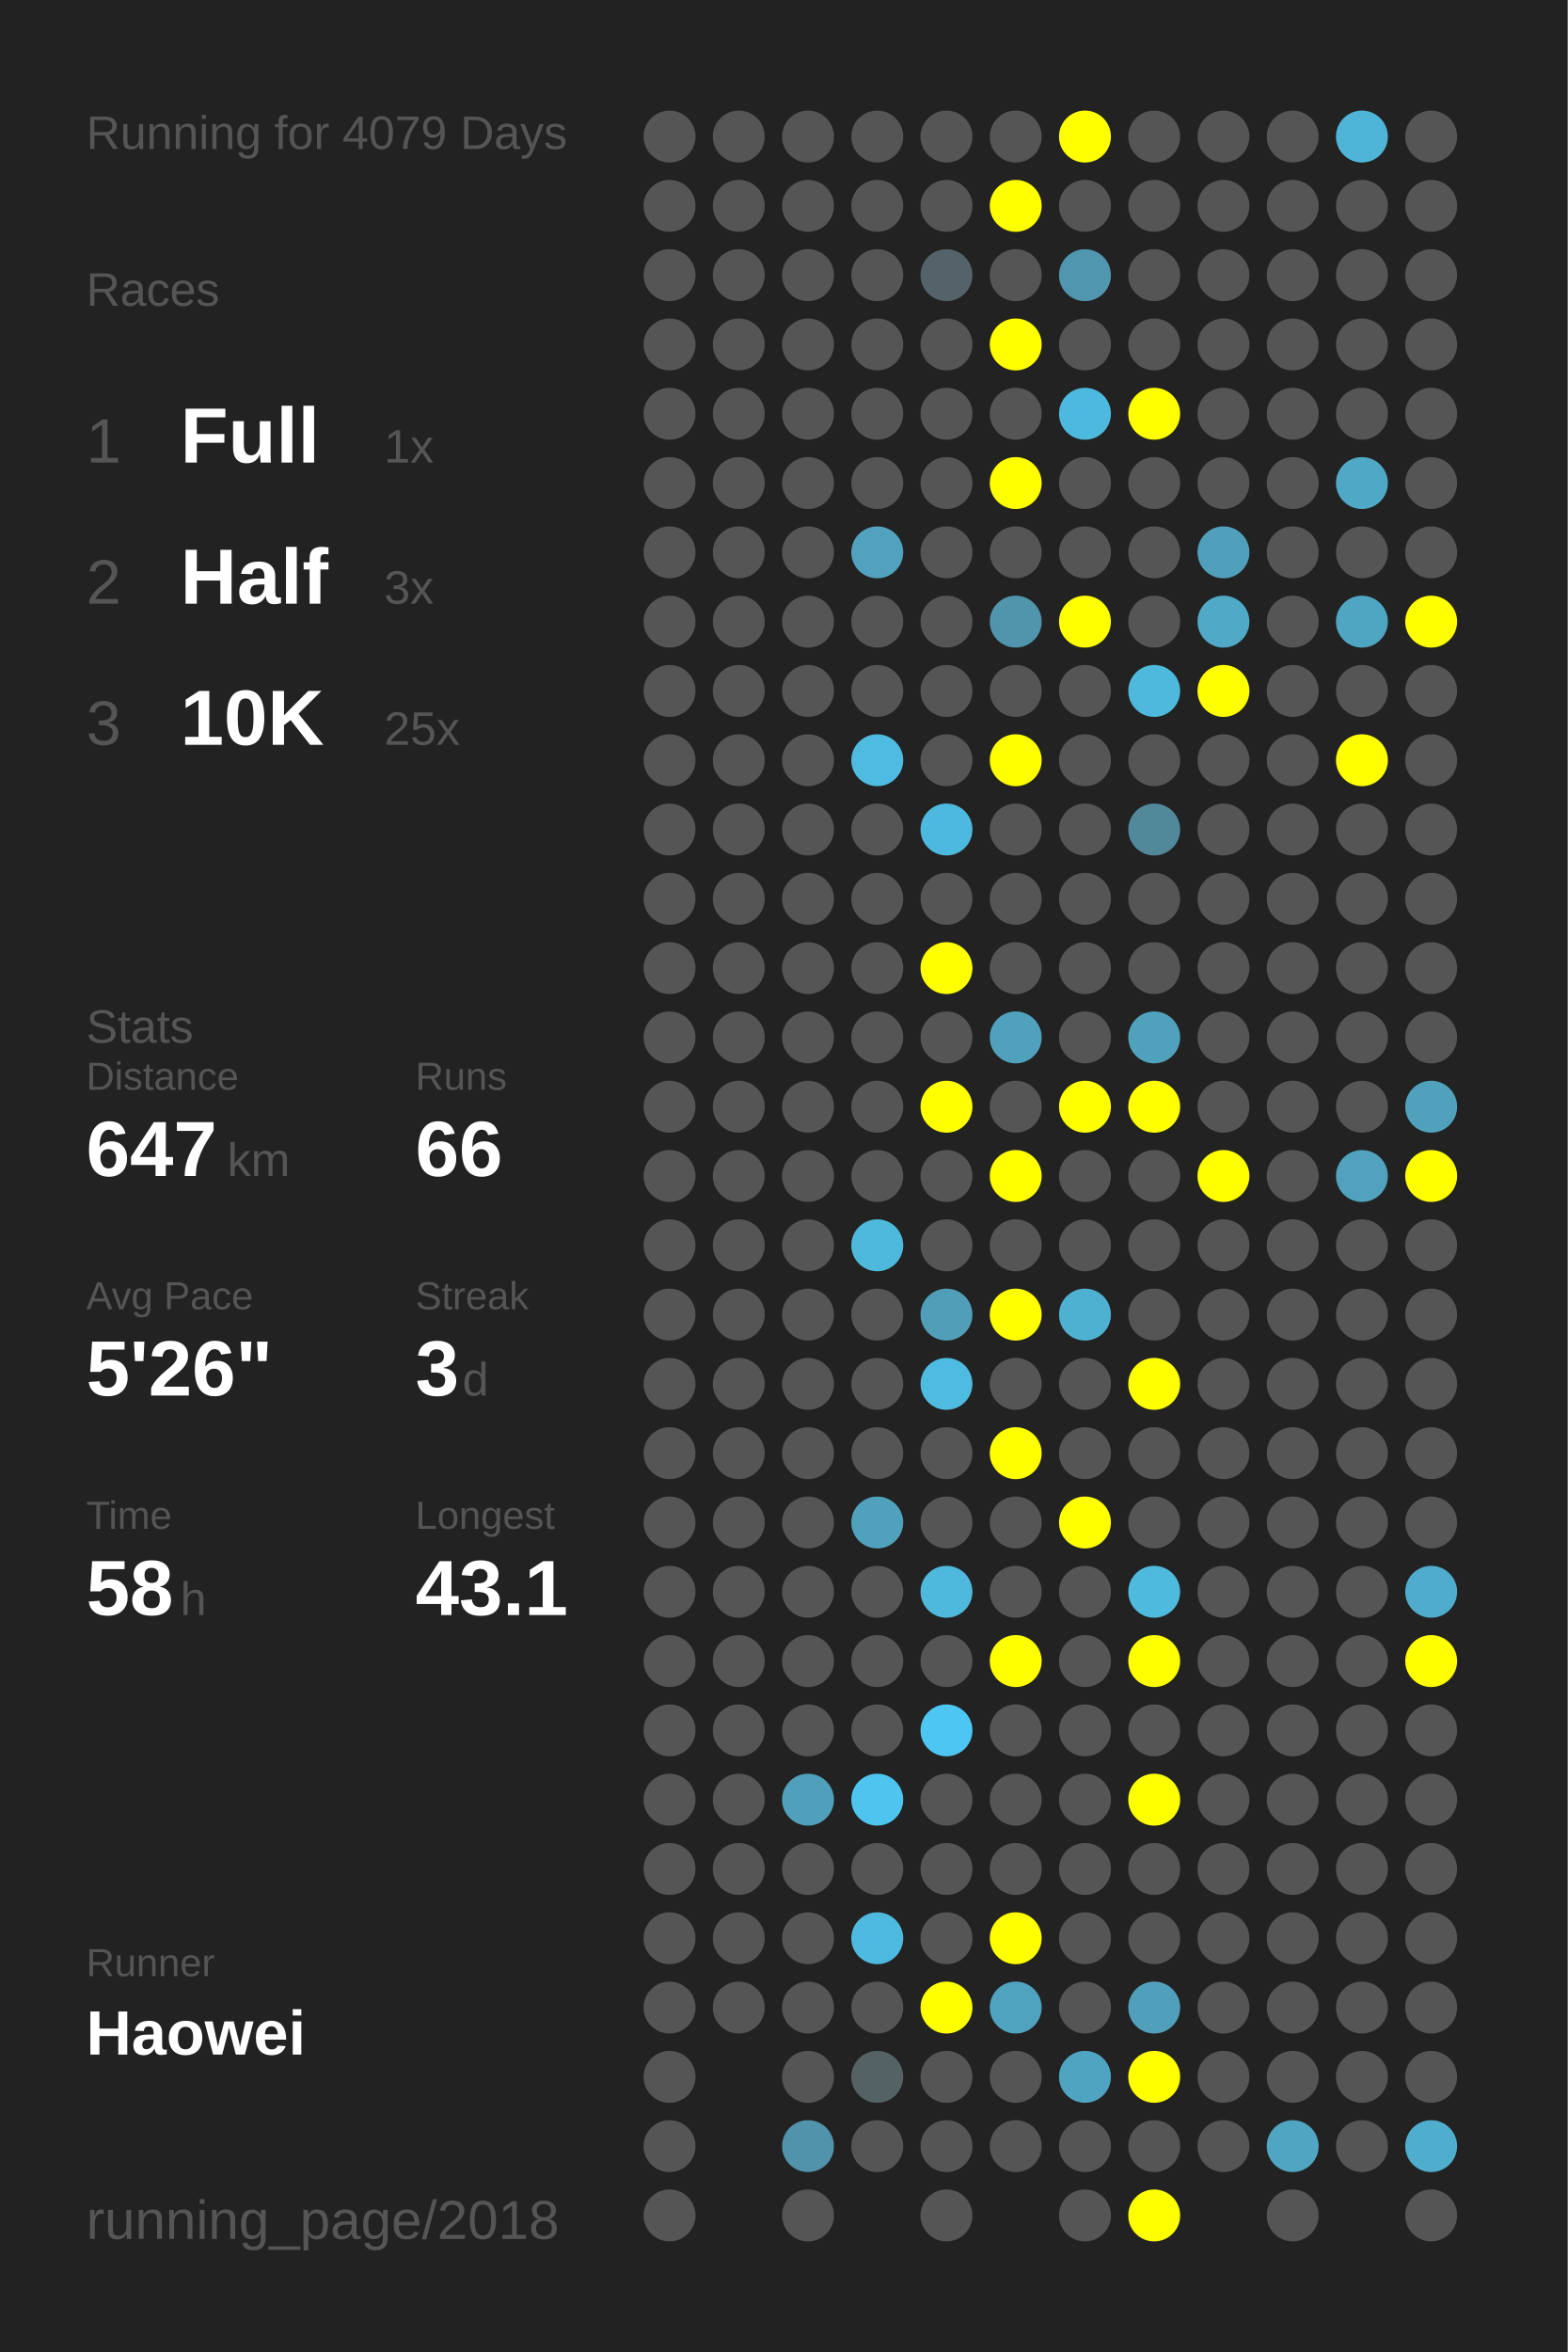
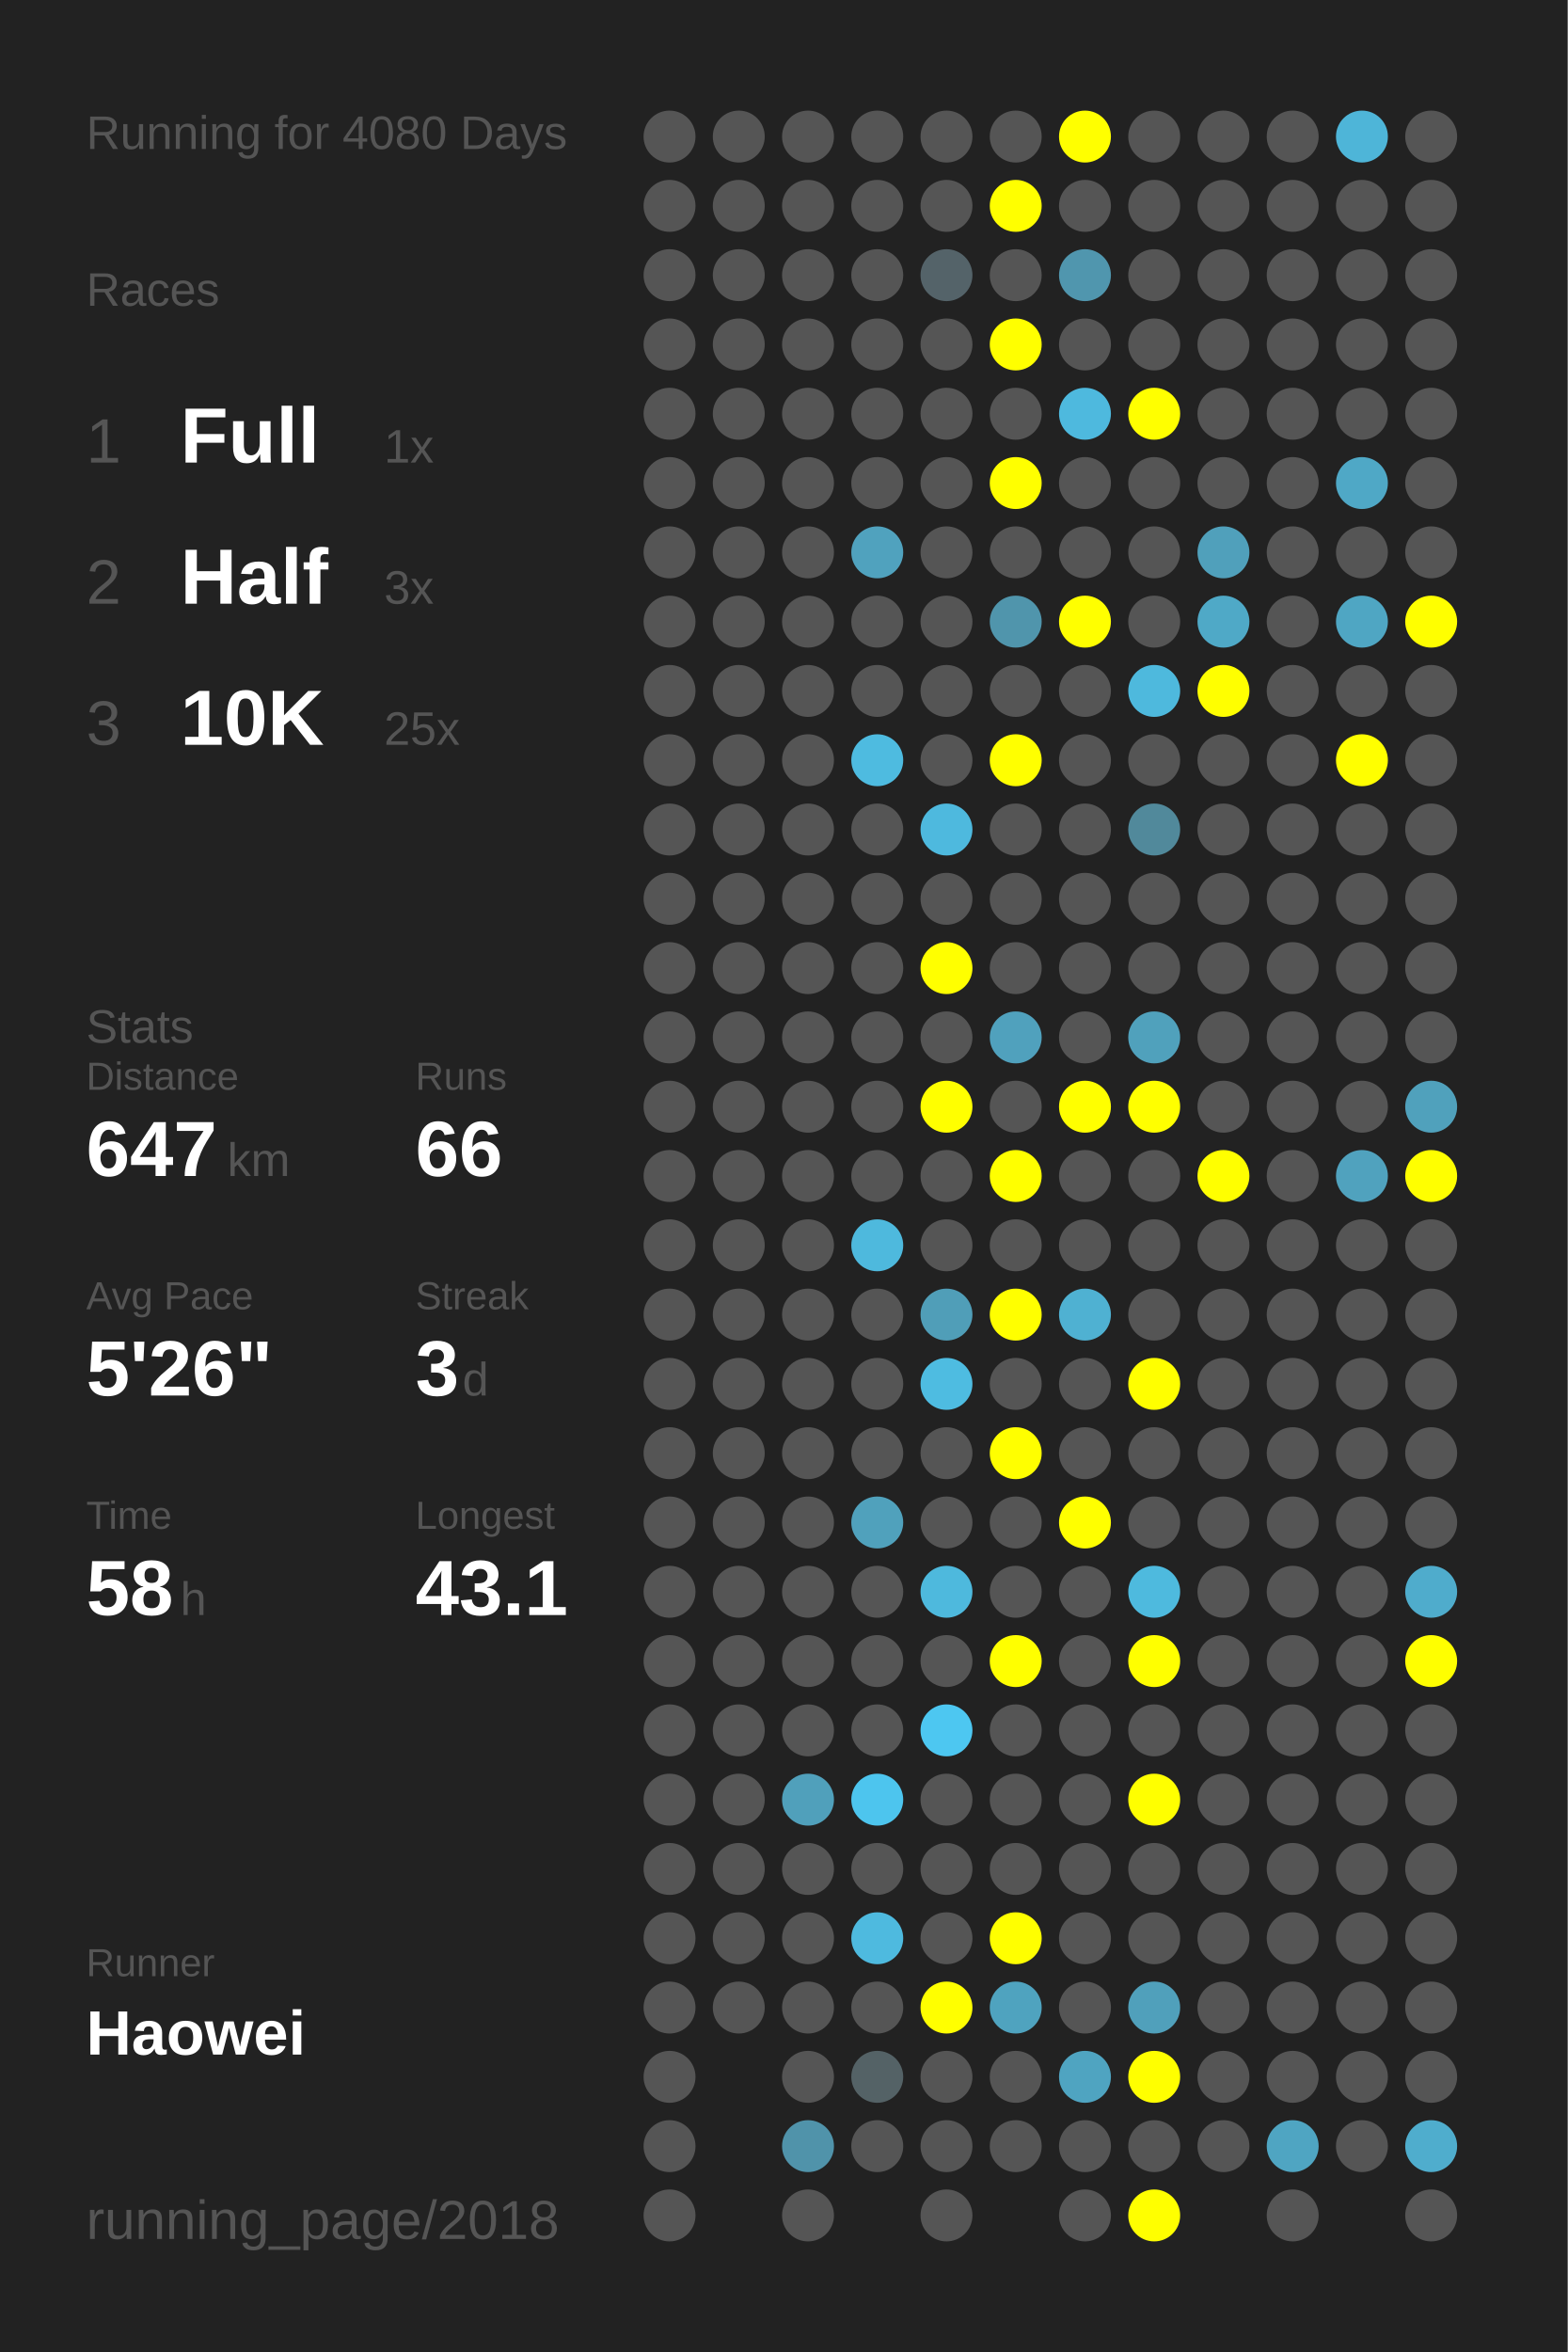
<svg xmlns="http://www.w3.org/2000/svg" baseProfile="full" height="300mm" version="1.1" viewBox="0,0,200,300" width="200mm">
  <defs />
  <rect fill="#222222" height="300" width="200" x="0" y="0" />
-   <text fill="#555555" style="font-size:6px; font-family:Arial;" x="11" y="19">Running for 4079 Days</text>
+   <text fill="#555555" style="font-size:6px; font-family:Arial;" x="11" y="19">Running for 4080 Days</text>
  <text fill="#555555" style="font-size:6px; font-family:Arial;" x="11" y="39">Races</text>
  <text fill="#555555" style="font-size:8px; font-family:Arial;" x="11" y="59">1</text>
  <text fill="#FFFFFF" style="font-size:10px; font-family:Arial; font-weight:bold;" x="23" y="59">Full</text>
  <text fill="#555555" style="font-size:6px; font-family:Arial;" x="49" y="59">1x</text>
  <text fill="#555555" style="font-size:8px; font-family:Arial;" x="11" y="77">2</text>
  <text fill="#FFFFFF" style="font-size:10px; font-family:Arial; font-weight:bold;" x="23" y="77">Half</text>
  <text fill="#555555" style="font-size:6px; font-family:Arial;" x="49" y="77">3x</text>
  <text fill="#555555" style="font-size:8px; font-family:Arial;" x="11" y="95">3</text>
  <text fill="#FFFFFF" style="font-size:10px; font-family:Arial; font-weight:bold;" x="23" y="95">10K</text>
  <text fill="#555555" style="font-size:6px; font-family:Arial;" x="49" y="95">25x</text>
  <text fill="#555555" style="font-size:6px; font-family:Arial;" x="11" y="133">Stats</text>
  <text fill="#555555" style="font-size:5px; font-family:Arial;" x="11" y="139">Distance</text>
  <text fill="#FFFFFF" style="font-size:10px; font-family:Arial; font-weight:bold;" x="11" y="150">647</text>
  <text fill="#555555" style="font-size:6px; font-family:Arial;" x="29" y="150">km</text>
  <text fill="#555555" style="font-size:5px; font-family:Arial;" x="53" y="139">Runs</text>
  <text fill="#FFFFFF" style="font-size:10px; font-family:Arial; font-weight:bold;" x="53" y="150">66</text>
  <text fill="#555555" style="font-size:5px; font-family:Arial;" x="11" y="167">Avg Pace</text>
  <text fill="#FFFFFF" style="font-size:10px; font-family:Arial; font-weight:bold;" x="11" y="178">5'26"</text>
  <text fill="#555555" style="font-size:5px; font-family:Arial;" x="53" y="167">Streak</text>
  <text fill="#FFFFFF" style="font-size:10px; font-family:Arial; font-weight:bold;" x="53" y="178">3</text>
  <text fill="#555555" style="font-size:6px; font-family:Arial;" x="59" y="178">d</text>
  <text fill="#555555" style="font-size:5px; font-family:Arial;" x="11" y="195">Time</text>
  <text fill="#FFFFFF" style="font-size:10px; font-family:Arial; font-weight:bold;" x="11" y="206">58</text>
  <text fill="#555555" style="font-size:6px; font-family:Arial;" x="23" y="206">h</text>
  <text fill="#555555" style="font-size:5px; font-family:Arial;" x="53" y="195">Longest</text>
  <text fill="#FFFFFF" style="font-size:10px; font-family:Arial; font-weight:bold;" x="53" y="206">43.1</text>
  <text fill="#555555" style="font-size:5px; font-family:Arial;" x="11" y="252.065">Runner</text>
  <text fill="#FFFFFF" style="font-size:8px; font-family:Arial; font-weight:bold;" x="11" y="262.065">Haowei</text>
  <text fill="#555555" style="font-size:7px; font-family:Arial;" x="11" y="285.581">running_page/2018</text>
  <circle cx="85.417" cy="17.419" fill="#555555" r="3.312" />
  <circle cx="85.417" cy="26.258" fill="#555555" r="3.312" />
  <circle cx="85.417" cy="35.097" fill="#555555" r="3.312" />
  <circle cx="85.417" cy="43.935" fill="#555555" r="3.312" />
  <circle cx="85.417" cy="52.774" fill="#555555" r="3.312" />
  <circle cx="85.417" cy="61.613" fill="#555555" r="3.312" />
  <circle cx="85.417" cy="70.452" fill="#555555" r="3.312" />
  <circle cx="85.417" cy="79.29" fill="#555555" r="3.312" />
  <circle cx="85.417" cy="88.129" fill="#555555" r="3.312" />
  <circle cx="85.417" cy="96.968" fill="#555555" r="3.312" />
  <circle cx="85.417" cy="105.806" fill="#555555" r="3.312" />
  <circle cx="85.417" cy="114.645" fill="#555555" r="3.312" />
  <circle cx="85.417" cy="123.484" fill="#555555" r="3.312" />
  <circle cx="85.417" cy="132.323" fill="#555555" r="3.312" />
  <circle cx="85.417" cy="141.161" fill="#555555" r="3.312" />
  <circle cx="85.417" cy="150" fill="#555555" r="3.312" />
  <circle cx="85.417" cy="158.839" fill="#555555" r="3.312" />
  <circle cx="85.417" cy="167.677" fill="#555555" r="3.312" />
  <circle cx="85.417" cy="176.516" fill="#555555" r="3.312" />
  <circle cx="85.417" cy="185.355" fill="#555555" r="3.312" />
  <circle cx="85.417" cy="194.194" fill="#555555" r="3.312" />
  <circle cx="85.417" cy="203.032" fill="#555555" r="3.312" />
  <circle cx="85.417" cy="211.871" fill="#555555" r="3.312" />
  <circle cx="85.417" cy="220.71" fill="#555555" r="3.312" />
  <circle cx="85.417" cy="229.548" fill="#555555" r="3.312" />
  <circle cx="85.417" cy="238.387" fill="#555555" r="3.312" />
  <circle cx="85.417" cy="247.226" fill="#555555" r="3.312" />
  <circle cx="85.417" cy="256.065" fill="#555555" r="3.312" />
  <circle cx="85.417" cy="264.903" fill="#555555" r="3.312" />
  <circle cx="85.417" cy="273.742" fill="#555555" r="3.312" />
  <circle cx="85.417" cy="282.581" fill="#555555" r="3.312" />
  <circle cx="94.25" cy="17.419" fill="#555555" r="3.312" />
  <circle cx="94.25" cy="26.258" fill="#555555" r="3.312" />
  <circle cx="94.25" cy="35.097" fill="#555555" r="3.312" />
  <circle cx="94.25" cy="43.935" fill="#555555" r="3.312" />
  <circle cx="94.25" cy="52.774" fill="#555555" r="3.312" />
  <circle cx="94.25" cy="61.613" fill="#555555" r="3.312" />
  <circle cx="94.25" cy="70.452" fill="#555555" r="3.312" />
  <circle cx="94.25" cy="79.29" fill="#555555" r="3.312" />
  <circle cx="94.25" cy="88.129" fill="#555555" r="3.312" />
  <circle cx="94.25" cy="96.968" fill="#555555" r="3.312" />
  <circle cx="94.25" cy="105.806" fill="#555555" r="3.312" />
  <circle cx="94.25" cy="114.645" fill="#555555" r="3.312" />
  <circle cx="94.25" cy="123.484" fill="#555555" r="3.312" />
  <circle cx="94.25" cy="132.323" fill="#555555" r="3.312" />
  <circle cx="94.25" cy="141.161" fill="#555555" r="3.312" />
  <circle cx="94.25" cy="150" fill="#555555" r="3.312" />
  <circle cx="94.25" cy="158.839" fill="#555555" r="3.312" />
  <circle cx="94.25" cy="167.677" fill="#555555" r="3.312" />
  <circle cx="94.25" cy="176.516" fill="#555555" r="3.312" />
  <circle cx="94.25" cy="185.355" fill="#555555" r="3.312" />
  <circle cx="94.25" cy="194.194" fill="#555555" r="3.312" />
  <circle cx="94.25" cy="203.032" fill="#555555" r="3.312" />
  <circle cx="94.25" cy="211.871" fill="#555555" r="3.312" />
  <circle cx="94.25" cy="220.71" fill="#555555" r="3.312" />
  <circle cx="94.25" cy="229.548" fill="#555555" r="3.312" />
  <circle cx="94.25" cy="238.387" fill="#555555" r="3.312" />
  <circle cx="94.25" cy="247.226" fill="#555555" r="3.312" />
  <circle cx="94.25" cy="256.065" fill="#555555" r="3.312" />
  <circle cx="103.083" cy="17.419" fill="#555555" r="3.312" />
  <circle cx="103.083" cy="26.258" fill="#555555" r="3.312" />
  <circle cx="103.083" cy="35.097" fill="#555555" r="3.312" />
  <circle cx="103.083" cy="43.935" fill="#555555" r="3.312" />
  <circle cx="103.083" cy="52.774" fill="#555555" r="3.312" />
  <circle cx="103.083" cy="61.613" fill="#555555" r="3.312" />
  <circle cx="103.083" cy="70.452" fill="#555555" r="3.312" />
  <circle cx="103.083" cy="79.29" fill="#555555" r="3.312" />
  <circle cx="103.083" cy="88.129" fill="#555555" r="3.312" />
  <circle cx="103.083" cy="96.968" fill="#555555" r="3.312" />
  <circle cx="103.083" cy="105.806" fill="#555555" r="3.312" />
  <circle cx="103.083" cy="114.645" fill="#555555" r="3.312" />
  <circle cx="103.083" cy="123.484" fill="#555555" r="3.312" />
  <circle cx="103.083" cy="132.323" fill="#555555" r="3.312" />
  <circle cx="103.083" cy="141.161" fill="#555555" r="3.312" />
  <circle cx="103.083" cy="150" fill="#555555" r="3.312" />
  <circle cx="103.083" cy="158.839" fill="#555555" r="3.312" />
  <circle cx="103.083" cy="167.677" fill="#555555" r="3.312" />
  <circle cx="103.083" cy="176.516" fill="#555555" r="3.312" />
  <circle cx="103.083" cy="185.355" fill="#555555" r="3.312" />
  <circle cx="103.083" cy="194.194" fill="#555555" r="3.312" />
  <circle cx="103.083" cy="203.032" fill="#555555" r="3.312" />
  <circle cx="103.083" cy="211.871" fill="#555555" r="3.312" />
  <circle cx="103.083" cy="220.71" fill="#555555" r="3.312" />
  <circle cx="103.083" cy="229.548" fill="#50a0bb" r="3.312" />
  <circle cx="103.083" cy="238.387" fill="#555555" r="3.312" />
  <circle cx="103.083" cy="247.226" fill="#555555" r="3.312" />
  <circle cx="103.083" cy="256.065" fill="#555555" r="3.312" />
  <circle cx="103.083" cy="264.903" fill="#555555" r="3.312" />
  <circle cx="103.083" cy="273.742" fill="#5093aa" r="3.312" />
  <circle cx="103.083" cy="282.581" fill="#555555" r="3.312" />
  <circle cx="111.917" cy="17.419" fill="#555555" r="3.312" />
  <circle cx="111.917" cy="26.258" fill="#555555" r="3.312" />
  <circle cx="111.917" cy="35.097" fill="#555555" r="3.312" />
  <circle cx="111.917" cy="43.935" fill="#555555" r="3.312" />
  <circle cx="111.917" cy="52.774" fill="#555555" r="3.312" />
  <circle cx="111.917" cy="61.613" fill="#555555" r="3.312" />
  <circle cx="111.917" cy="70.452" fill="#50a2be" r="3.312" />
  <circle cx="111.917" cy="79.29" fill="#555555" r="3.312" />
  <circle cx="111.917" cy="88.129" fill="#555555" r="3.312" />
  <circle cx="111.917" cy="96.968" fill="#4ebbe0" r="3.312" />
  <circle cx="111.917" cy="105.806" fill="#555555" r="3.312" />
  <circle cx="111.917" cy="114.645" fill="#555555" r="3.312" />
  <circle cx="111.917" cy="123.484" fill="#555555" r="3.312" />
  <circle cx="111.917" cy="132.323" fill="#555555" r="3.312" />
  <circle cx="111.917" cy="141.161" fill="#555555" r="3.312" />
  <circle cx="111.917" cy="150" fill="#555555" r="3.312" />
  <circle cx="111.917" cy="158.839" fill="#4eb9dd" r="3.312" />
  <circle cx="111.917" cy="167.677" fill="#555555" r="3.312" />
  <circle cx="111.917" cy="176.516" fill="#555555" r="3.312" />
  <circle cx="111.917" cy="185.355" fill="#555555" r="3.312" />
  <circle cx="111.917" cy="194.194" fill="#50a1bc" r="3.312" />
  <circle cx="111.917" cy="203.032" fill="#555555" r="3.312" />
  <circle cx="111.917" cy="211.871" fill="#555555" r="3.312" />
  <circle cx="111.917" cy="220.71" fill="#555555" r="3.312" />
  <circle cx="111.917" cy="229.548" fill="#4dc5ee" r="3.312" />
  <circle cx="111.917" cy="238.387" fill="#555555" r="3.312" />
  <circle cx="111.917" cy="247.226" fill="#4ebadf" r="3.312" />
  <circle cx="111.917" cy="256.065" fill="#555555" r="3.312" />
  <circle cx="111.917" cy="264.903" fill="#546266" r="3.312" />
  <circle cx="111.917" cy="273.742" fill="#555555" r="3.312" />
  <circle cx="120.75" cy="17.419" fill="#555555" r="3.312" />
  <circle cx="120.75" cy="26.258" fill="#555555" r="3.312" />
  <circle cx="120.75" cy="35.097" fill="#546369" r="3.312" />
  <circle cx="120.75" cy="43.935" fill="#555555" r="3.312" />
  <circle cx="120.75" cy="52.774" fill="#555555" r="3.312" />
  <circle cx="120.75" cy="61.613" fill="#555555" r="3.312" />
  <circle cx="120.75" cy="70.452" fill="#555555" r="3.312" />
  <circle cx="120.75" cy="79.29" fill="#555555" r="3.312" />
  <circle cx="120.75" cy="88.129" fill="#555555" r="3.312" />
  <circle cx="120.75" cy="96.968" fill="#555555" r="3.312" />
  <circle cx="120.75" cy="105.806" fill="#4eb9de" r="3.312" />
  <circle cx="120.75" cy="114.645" fill="#555555" r="3.312" />
  <circle cx="120.75" cy="123.484" fill="#FFFF00" r="3.312" />
  <circle cx="120.75" cy="132.323" fill="#555555" r="3.312" />
  <circle cx="120.75" cy="141.161" fill="#FFFF00" r="3.312" />
  <circle cx="120.75" cy="150" fill="#555555" r="3.312" />
  <circle cx="120.75" cy="158.839" fill="#555555" r="3.312" />
  <circle cx="120.75" cy="167.677" fill="#509eb8" r="3.312" />
  <circle cx="120.75" cy="176.516" fill="#4ebce1" r="3.312" />
  <circle cx="120.75" cy="185.355" fill="#555555" r="3.312" />
  <circle cx="120.75" cy="194.194" fill="#555555" r="3.312" />
  <circle cx="120.75" cy="203.032" fill="#4eb9dd" r="3.312" />
  <circle cx="120.75" cy="211.871" fill="#555555" r="3.312" />
  <circle cx="120.75" cy="220.71" fill="#4dc7f1" r="3.312" />
  <circle cx="120.75" cy="229.548" fill="#555555" r="3.312" />
  <circle cx="120.75" cy="238.387" fill="#555555" r="3.312" />
  <circle cx="120.75" cy="247.226" fill="#555555" r="3.312" />
  <circle cx="120.75" cy="256.065" fill="#FFFF00" r="3.312" />
  <circle cx="120.75" cy="264.903" fill="#555555" r="3.312" />
  <circle cx="120.75" cy="273.742" fill="#555555" r="3.312" />
  <circle cx="120.75" cy="282.581" fill="#555555" r="3.312" />
  <circle cx="129.583" cy="17.419" fill="#555555" r="3.312" />
  <circle cx="129.583" cy="26.258" fill="#FFFF00" r="3.312" />
  <circle cx="129.583" cy="35.097" fill="#555555" r="3.312" />
  <circle cx="129.583" cy="43.935" fill="#FFFF00" r="3.312" />
  <circle cx="129.583" cy="52.774" fill="#555555" r="3.312" />
  <circle cx="129.583" cy="61.613" fill="#FFFF00" r="3.312" />
  <circle cx="129.583" cy="70.452" fill="#555555" r="3.312" />
  <circle cx="129.583" cy="79.29" fill="#5095ac" r="3.312" />
  <circle cx="129.583" cy="88.129" fill="#555555" r="3.312" />
  <circle cx="129.583" cy="96.968" fill="#FFFF00" r="3.312" />
  <circle cx="129.583" cy="105.806" fill="#555555" r="3.312" />
  <circle cx="129.583" cy="114.645" fill="#555555" r="3.312" />
  <circle cx="129.583" cy="123.484" fill="#555555" r="3.312" />
  <circle cx="129.583" cy="132.323" fill="#50a1bd" r="3.312" />
  <circle cx="129.583" cy="141.161" fill="#555555" r="3.312" />
  <circle cx="129.583" cy="150" fill="#FFFF00" r="3.312" />
  <circle cx="129.583" cy="158.839" fill="#555555" r="3.312" />
  <circle cx="129.583" cy="167.677" fill="#FFFF00" r="3.312" />
  <circle cx="129.583" cy="176.516" fill="#555555" r="3.312" />
  <circle cx="129.583" cy="185.355" fill="#FFFF00" r="3.312" />
  <circle cx="129.583" cy="194.194" fill="#555555" r="3.312" />
  <circle cx="129.583" cy="203.032" fill="#555555" r="3.312" />
  <circle cx="129.583" cy="211.871" fill="#FFFF00" r="3.312" />
  <circle cx="129.583" cy="220.71" fill="#555555" r="3.312" />
  <circle cx="129.583" cy="229.548" fill="#555555" r="3.312" />
  <circle cx="129.583" cy="238.387" fill="#555555" r="3.312" />
  <circle cx="129.583" cy="247.226" fill="#FFFF00" r="3.312" />
  <circle cx="129.583" cy="256.065" fill="#4fa3bf" r="3.312" />
  <circle cx="129.583" cy="264.903" fill="#555555" r="3.312" />
  <circle cx="129.583" cy="273.742" fill="#555555" r="3.312" />
  <circle cx="138.417" cy="17.419" fill="#FFFF00" r="3.312" />
  <circle cx="138.417" cy="26.258" fill="#555555" r="3.312" />
  <circle cx="138.417" cy="35.097" fill="#5096ae" r="3.312" />
  <circle cx="138.417" cy="43.935" fill="#555555" r="3.312" />
  <circle cx="138.417" cy="52.774" fill="#4eb9de" r="3.312" />
  <circle cx="138.417" cy="61.613" fill="#555555" r="3.312" />
  <circle cx="138.417" cy="70.452" fill="#555555" r="3.312" />
  <circle cx="138.417" cy="79.29" fill="#FFFF00" r="3.312" />
  <circle cx="138.417" cy="88.129" fill="#555555" r="3.312" />
  <circle cx="138.417" cy="96.968" fill="#555555" r="3.312" />
  <circle cx="138.417" cy="105.806" fill="#555555" r="3.312" />
  <circle cx="138.417" cy="114.645" fill="#555555" r="3.312" />
  <circle cx="138.417" cy="123.484" fill="#555555" r="3.312" />
  <circle cx="138.417" cy="132.323" fill="#555555" r="3.312" />
  <circle cx="138.417" cy="141.161" fill="#FFFF00" r="3.312" />
  <circle cx="138.417" cy="150" fill="#555555" r="3.312" />
  <circle cx="138.417" cy="158.839" fill="#555555" r="3.312" />
  <circle cx="138.417" cy="167.677" fill="#4fb1d2" r="3.312" />
  <circle cx="138.417" cy="176.516" fill="#555555" r="3.312" />
  <circle cx="138.417" cy="185.355" fill="#555555" r="3.312" />
  <circle cx="138.417" cy="194.194" fill="#FFFF00" r="3.312" />
  <circle cx="138.417" cy="203.032" fill="#555555" r="3.312" />
  <circle cx="138.417" cy="211.871" fill="#555555" r="3.312" />
  <circle cx="138.417" cy="220.71" fill="#555555" r="3.312" />
  <circle cx="138.417" cy="229.548" fill="#555555" r="3.312" />
  <circle cx="138.417" cy="238.387" fill="#555555" r="3.312" />
  <circle cx="138.417" cy="247.226" fill="#555555" r="3.312" />
  <circle cx="138.417" cy="256.065" fill="#555555" r="3.312" />
  <circle cx="138.417" cy="264.903" fill="#4fa4c1" r="3.312" />
  <circle cx="138.417" cy="273.742" fill="#555555" r="3.312" />
  <circle cx="138.417" cy="282.581" fill="#555555" r="3.312" />
  <circle cx="147.25" cy="17.419" fill="#555555" r="3.312" />
  <circle cx="147.25" cy="26.258" fill="#555555" r="3.312" />
  <circle cx="147.25" cy="35.097" fill="#555555" r="3.312" />
  <circle cx="147.25" cy="43.935" fill="#555555" r="3.312" />
  <circle cx="147.25" cy="52.774" fill="#FFFF00" r="3.312" />
  <circle cx="147.25" cy="61.613" fill="#555555" r="3.312" />
  <circle cx="147.25" cy="70.452" fill="#555555" r="3.312" />
  <circle cx="147.25" cy="79.29" fill="#555555" r="3.312" />
  <circle cx="147.25" cy="88.129" fill="#4eb9dd" r="3.312" />
  <circle cx="147.25" cy="96.968" fill="#555555" r="3.312" />
  <circle cx="147.25" cy="105.806" fill="#51899b" r="3.312" />
  <circle cx="147.25" cy="114.645" fill="#555555" r="3.312" />
  <circle cx="147.25" cy="123.484" fill="#555555" r="3.312" />
  <circle cx="147.25" cy="132.323" fill="#50a1bc" r="3.312" />
  <circle cx="147.25" cy="141.161" fill="#FFFF00" r="3.312" />
  <circle cx="147.25" cy="150" fill="#555555" r="3.312" />
  <circle cx="147.25" cy="158.839" fill="#555555" r="3.312" />
  <circle cx="147.25" cy="167.677" fill="#555555" r="3.312" />
  <circle cx="147.25" cy="176.516" fill="#FFFF00" r="3.312" />
  <circle cx="147.25" cy="185.355" fill="#555555" r="3.312" />
  <circle cx="147.25" cy="194.194" fill="#555555" r="3.312" />
  <circle cx="147.25" cy="203.032" fill="#4ebade" r="3.312" />
  <circle cx="147.25" cy="211.871" fill="#FFFF00" r="3.312" />
  <circle cx="147.25" cy="220.71" fill="#555555" r="3.312" />
  <circle cx="147.25" cy="229.548" fill="#FFFF00" r="3.312" />
  <circle cx="147.25" cy="238.387" fill="#555555" r="3.312" />
  <circle cx="147.25" cy="247.226" fill="#555555" r="3.312" />
  <circle cx="147.25" cy="256.065" fill="#50a0bb" r="3.312" />
  <circle cx="147.25" cy="264.903" fill="#FFFF00" r="3.312" />
  <circle cx="147.25" cy="273.742" fill="#555555" r="3.312" />
  <circle cx="147.25" cy="282.581" fill="#FFFF00" r="3.312" />
  <circle cx="156.083" cy="17.419" fill="#555555" r="3.312" />
  <circle cx="156.083" cy="26.258" fill="#555555" r="3.312" />
  <circle cx="156.083" cy="35.097" fill="#555555" r="3.312" />
  <circle cx="156.083" cy="43.935" fill="#555555" r="3.312" />
  <circle cx="156.083" cy="52.774" fill="#555555" r="3.312" />
  <circle cx="156.083" cy="61.613" fill="#555555" r="3.312" />
  <circle cx="156.083" cy="70.452" fill="#50a0bb" r="3.312" />
  <circle cx="156.083" cy="79.29" fill="#4fa9c7" r="3.312" />
  <circle cx="156.083" cy="88.129" fill="#FFFF00" r="3.312" />
  <circle cx="156.083" cy="96.968" fill="#555555" r="3.312" />
  <circle cx="156.083" cy="105.806" fill="#555555" r="3.312" />
  <circle cx="156.083" cy="114.645" fill="#555555" r="3.312" />
  <circle cx="156.083" cy="123.484" fill="#555555" r="3.312" />
  <circle cx="156.083" cy="132.323" fill="#555555" r="3.312" />
  <circle cx="156.083" cy="141.161" fill="#555555" r="3.312" />
  <circle cx="156.083" cy="150" fill="#FFFF00" r="3.312" />
  <circle cx="156.083" cy="158.839" fill="#555555" r="3.312" />
  <circle cx="156.083" cy="167.677" fill="#555555" r="3.312" />
  <circle cx="156.083" cy="176.516" fill="#555555" r="3.312" />
  <circle cx="156.083" cy="185.355" fill="#555555" r="3.312" />
  <circle cx="156.083" cy="194.194" fill="#555555" r="3.312" />
  <circle cx="156.083" cy="203.032" fill="#555555" r="3.312" />
  <circle cx="156.083" cy="211.871" fill="#555555" r="3.312" />
  <circle cx="156.083" cy="220.71" fill="#555555" r="3.312" />
  <circle cx="156.083" cy="229.548" fill="#555555" r="3.312" />
  <circle cx="156.083" cy="238.387" fill="#555555" r="3.312" />
  <circle cx="156.083" cy="247.226" fill="#555555" r="3.312" />
  <circle cx="156.083" cy="256.065" fill="#555555" r="3.312" />
  <circle cx="156.083" cy="264.903" fill="#555555" r="3.312" />
  <circle cx="156.083" cy="273.742" fill="#555555" r="3.312" />
  <circle cx="164.917" cy="17.419" fill="#555555" r="3.312" />
  <circle cx="164.917" cy="26.258" fill="#555555" r="3.312" />
  <circle cx="164.917" cy="35.097" fill="#555555" r="3.312" />
  <circle cx="164.917" cy="43.935" fill="#555555" r="3.312" />
  <circle cx="164.917" cy="52.774" fill="#555555" r="3.312" />
  <circle cx="164.917" cy="61.613" fill="#555555" r="3.312" />
  <circle cx="164.917" cy="70.452" fill="#555555" r="3.312" />
  <circle cx="164.917" cy="79.29" fill="#555555" r="3.312" />
  <circle cx="164.917" cy="88.129" fill="#555555" r="3.312" />
  <circle cx="164.917" cy="96.968" fill="#555555" r="3.312" />
  <circle cx="164.917" cy="105.806" fill="#555555" r="3.312" />
  <circle cx="164.917" cy="114.645" fill="#555555" r="3.312" />
  <circle cx="164.917" cy="123.484" fill="#555555" r="3.312" />
  <circle cx="164.917" cy="132.323" fill="#555555" r="3.312" />
  <circle cx="164.917" cy="141.161" fill="#555555" r="3.312" />
  <circle cx="164.917" cy="150" fill="#555555" r="3.312" />
  <circle cx="164.917" cy="158.839" fill="#555555" r="3.312" />
  <circle cx="164.917" cy="167.677" fill="#555555" r="3.312" />
  <circle cx="164.917" cy="176.516" fill="#555555" r="3.312" />
  <circle cx="164.917" cy="185.355" fill="#555555" r="3.312" />
  <circle cx="164.917" cy="194.194" fill="#555555" r="3.312" />
  <circle cx="164.917" cy="203.032" fill="#555555" r="3.312" />
  <circle cx="164.917" cy="211.871" fill="#555555" r="3.312" />
  <circle cx="164.917" cy="220.71" fill="#555555" r="3.312" />
  <circle cx="164.917" cy="229.548" fill="#555555" r="3.312" />
  <circle cx="164.917" cy="238.387" fill="#555555" r="3.312" />
  <circle cx="164.917" cy="247.226" fill="#555555" r="3.312" />
  <circle cx="164.917" cy="256.065" fill="#555555" r="3.312" />
  <circle cx="164.917" cy="264.903" fill="#555555" r="3.312" />
  <circle cx="164.917" cy="273.742" fill="#4fa5c2" r="3.312" />
  <circle cx="164.917" cy="282.581" fill="#555555" r="3.312" />
  <circle cx="173.75" cy="17.419" fill="#4eb5d8" r="3.312" />
  <circle cx="173.75" cy="26.258" fill="#555555" r="3.312" />
  <circle cx="173.75" cy="35.097" fill="#555555" r="3.312" />
  <circle cx="173.75" cy="43.935" fill="#555555" r="3.312" />
  <circle cx="173.75" cy="52.774" fill="#555555" r="3.312" />
  <circle cx="173.75" cy="61.613" fill="#4fa8c6" r="3.312" />
  <circle cx="173.75" cy="70.452" fill="#555555" r="3.312" />
  <circle cx="173.75" cy="79.29" fill="#4fa6c3" r="3.312" />
  <circle cx="173.75" cy="88.129" fill="#555555" r="3.312" />
  <circle cx="173.75" cy="96.968" fill="#FFFF00" r="3.312" />
  <circle cx="173.75" cy="105.806" fill="#555555" r="3.312" />
  <circle cx="173.75" cy="114.645" fill="#555555" r="3.312" />
  <circle cx="173.75" cy="123.484" fill="#555555" r="3.312" />
  <circle cx="173.75" cy="132.323" fill="#555555" r="3.312" />
  <circle cx="173.75" cy="141.161" fill="#555555" r="3.312" />
  <circle cx="173.75" cy="150" fill="#50a2be" r="3.312" />
  <circle cx="173.75" cy="158.839" fill="#555555" r="3.312" />
  <circle cx="173.75" cy="167.677" fill="#555555" r="3.312" />
  <circle cx="173.75" cy="176.516" fill="#555555" r="3.312" />
  <circle cx="173.75" cy="185.355" fill="#555555" r="3.312" />
  <circle cx="173.75" cy="194.194" fill="#555555" r="3.312" />
  <circle cx="173.75" cy="203.032" fill="#555555" r="3.312" />
  <circle cx="173.75" cy="211.871" fill="#555555" r="3.312" />
  <circle cx="173.75" cy="220.71" fill="#555555" r="3.312" />
  <circle cx="173.75" cy="229.548" fill="#555555" r="3.312" />
  <circle cx="173.75" cy="238.387" fill="#555555" r="3.312" />
  <circle cx="173.75" cy="247.226" fill="#555555" r="3.312" />
  <circle cx="173.75" cy="256.065" fill="#555555" r="3.312" />
  <circle cx="173.75" cy="264.903" fill="#555555" r="3.312" />
  <circle cx="173.75" cy="273.742" fill="#555555" r="3.312" />
  <circle cx="182.583" cy="17.419" fill="#555555" r="3.312" />
  <circle cx="182.583" cy="26.258" fill="#555555" r="3.312" />
  <circle cx="182.583" cy="35.097" fill="#555555" r="3.312" />
  <circle cx="182.583" cy="43.935" fill="#555555" r="3.312" />
  <circle cx="182.583" cy="52.774" fill="#555555" r="3.312" />
  <circle cx="182.583" cy="61.613" fill="#555555" r="3.312" />
  <circle cx="182.583" cy="70.452" fill="#555555" r="3.312" />
  <circle cx="182.583" cy="79.29" fill="#FFFF00" r="3.312" />
  <circle cx="182.583" cy="88.129" fill="#555555" r="3.312" />
  <circle cx="182.583" cy="96.968" fill="#555555" r="3.312" />
  <circle cx="182.583" cy="105.806" fill="#555555" r="3.312" />
  <circle cx="182.583" cy="114.645" fill="#555555" r="3.312" />
  <circle cx="182.583" cy="123.484" fill="#555555" r="3.312" />
  <circle cx="182.583" cy="132.323" fill="#555555" r="3.312" />
  <circle cx="182.583" cy="141.161" fill="#50a1bc" r="3.312" />
  <circle cx="182.583" cy="150" fill="#FFFF00" r="3.312" />
  <circle cx="182.583" cy="158.839" fill="#555555" r="3.312" />
  <circle cx="182.583" cy="167.677" fill="#555555" r="3.312" />
  <circle cx="182.583" cy="176.516" fill="#555555" r="3.312" />
  <circle cx="182.583" cy="185.355" fill="#555555" r="3.312" />
  <circle cx="182.583" cy="194.194" fill="#555555" r="3.312" />
  <circle cx="182.583" cy="203.032" fill="#4faccc" r="3.312" />
  <circle cx="182.583" cy="211.871" fill="#FFFF00" r="3.312" />
  <circle cx="182.583" cy="220.71" fill="#555555" r="3.312" />
  <circle cx="182.583" cy="229.548" fill="#555555" r="3.312" />
  <circle cx="182.583" cy="238.387" fill="#555555" r="3.312" />
  <circle cx="182.583" cy="247.226" fill="#555555" r="3.312" />
  <circle cx="182.583" cy="256.065" fill="#555555" r="3.312" />
  <circle cx="182.583" cy="264.903" fill="#555555" r="3.312" />
  <circle cx="182.583" cy="273.742" fill="#4fadcd" r="3.312" />
  <circle cx="182.583" cy="282.581" fill="#555555" r="3.312" />
</svg>
